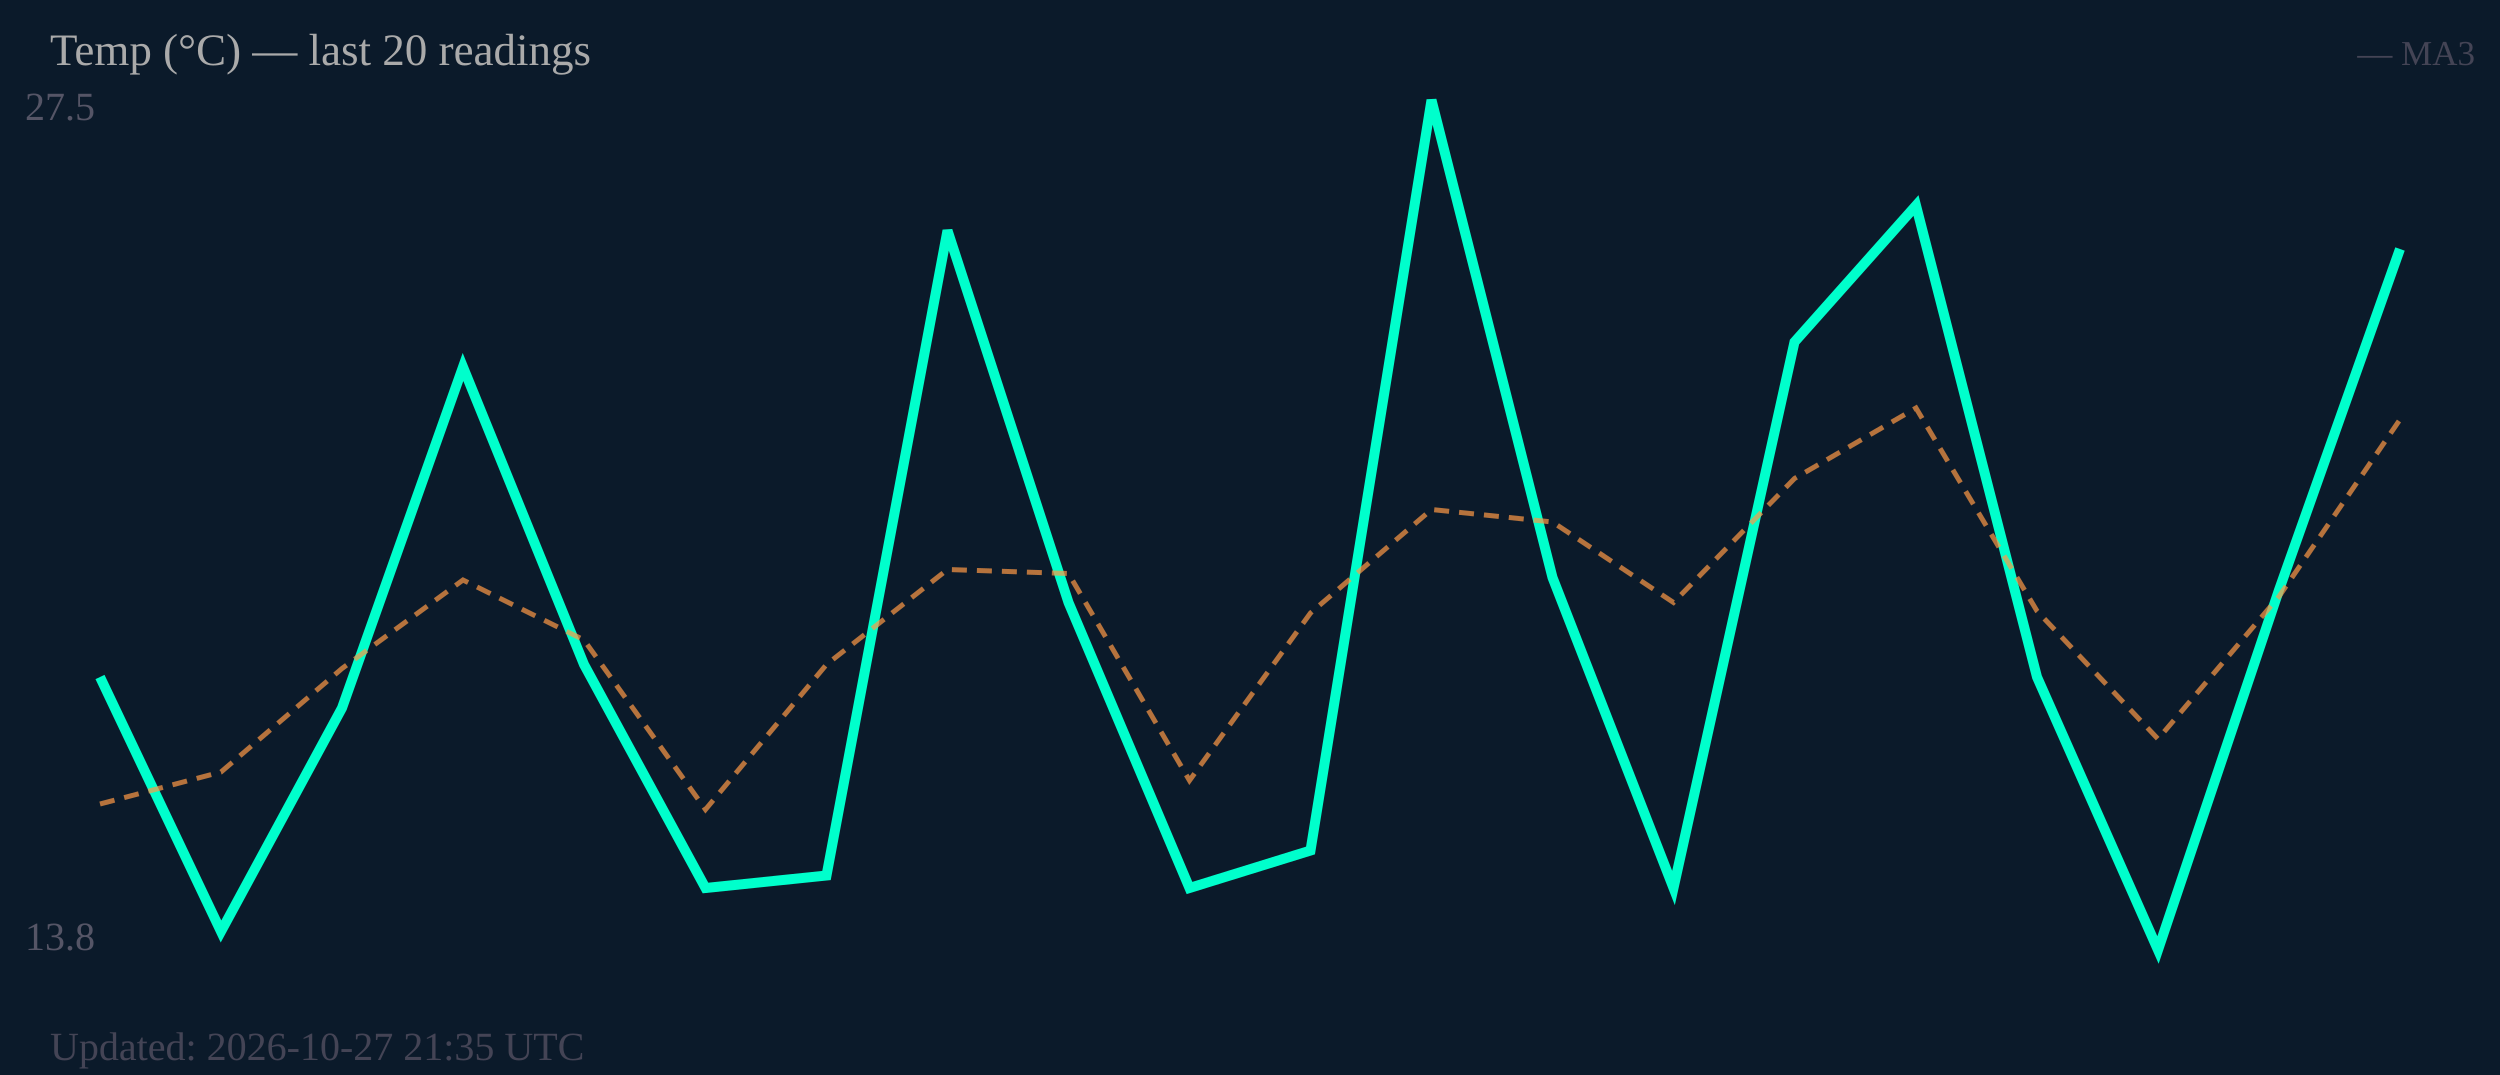
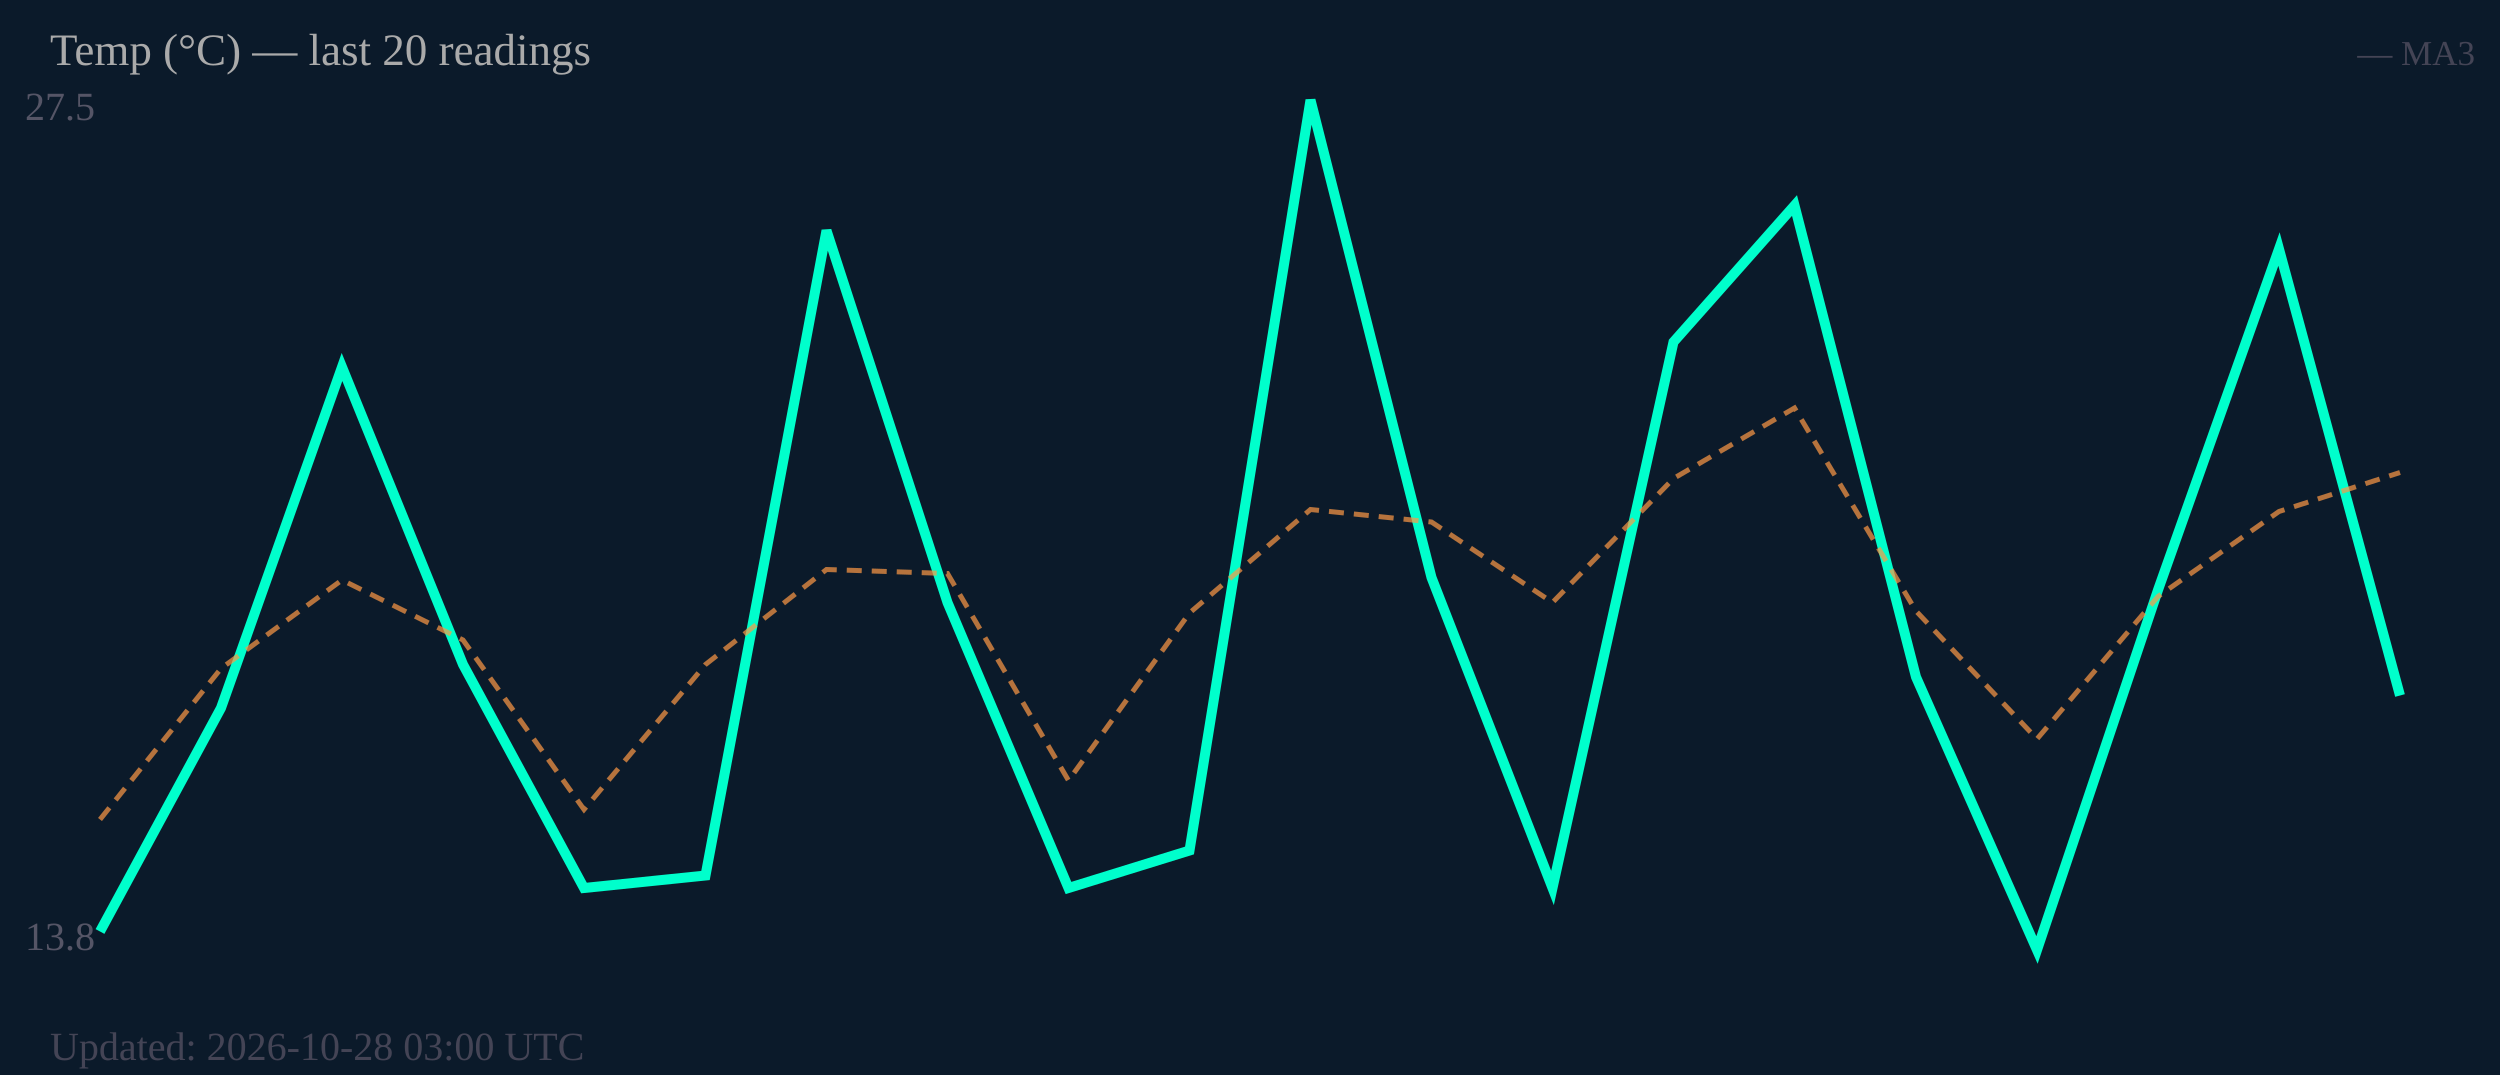
<svg xmlns="http://www.w3.org/2000/svg" width="500" height="215" viewBox="0 0 500 215">
  <rect width="500" height="215" fill="#0b1a2a" />
  <text x="5" y="24" font-size="8" fill="#556">27.5</text>
  <text x="5" y="190" font-size="8" fill="#556">13.8</text>
-   <polyline fill="none" stroke="#00ffcc" stroke-width="2" points="20.0,135.4 44.2,186.3 68.4,141.6 92.6,73.4 116.8,132.9 141.1,177.6 165.3,175.1 189.5,46.1 213.7,120.5 237.9,177.6 262.1,170.1 286.3,20.0 310.5,115.5 334.7,177.6 358.9,68.4 383.2,41.1 407.4,135.4 431.6,190.0 455.8,118.0 480.0,49.8" />
-   <polyline fill="none" stroke="#ff9944" stroke-width="1" stroke-dasharray="3,2" opacity="0.7" points="20.0,160.8 44.2,154.4 68.4,133.7 92.6,116.0 116.8,128.0 141.1,161.9 165.3,132.9 189.5,113.9 213.7,114.7 237.9,156.1 262.1,122.6 286.3,101.9 310.5,104.4 334.7,120.5 358.9,95.7 383.2,81.6 407.4,122.2 431.6,147.8 455.8,119.3 480.0,83.9" />
+   <polyline fill="none" stroke="#00ffcc" stroke-width="2" points="20.0,186.3 44.2,141.6 68.4,73.4 92.6,132.9 116.8,177.6 141.1,175.1 165.3,46.1 189.5,120.5 213.7,177.6 237.9,170.1 262.1,20.0 286.3,115.5 310.5,177.6 334.7,68.4 358.9,41.1 383.2,135.4 407.4,190.0 431.6,118.0 455.8,49.8 480.0,139.1" />
+   <polyline fill="none" stroke="#ff9944" stroke-width="1" stroke-dasharray="3,2" opacity="0.7" points="20.0,163.9 44.2,133.7 68.4,116.0 92.6,128.0 116.8,161.9 141.1,132.9 165.3,113.9 189.5,114.7 213.7,156.1 237.9,122.6 262.1,101.9 286.3,104.4 310.5,120.5 334.7,95.7 358.9,81.6 383.2,122.2 407.4,147.8 431.6,119.3 455.8,102.3 480.0,94.5" />
  <text x="10" y="13" font-size="9" fill="#aaa">Temp (°C) — last 20 readings</text>
  <text x="495" y="13" font-size="7" fill="#445" text-anchor="end">— MA3</text>
-   <text x="10" y="212" font-size="8" fill="#445">Updated: 2026-10-27 21:35 UTC</text>
+   <text x="10" y="212" font-size="8" fill="#445">Updated: 2026-10-28 03:00 UTC</text>
</svg>
